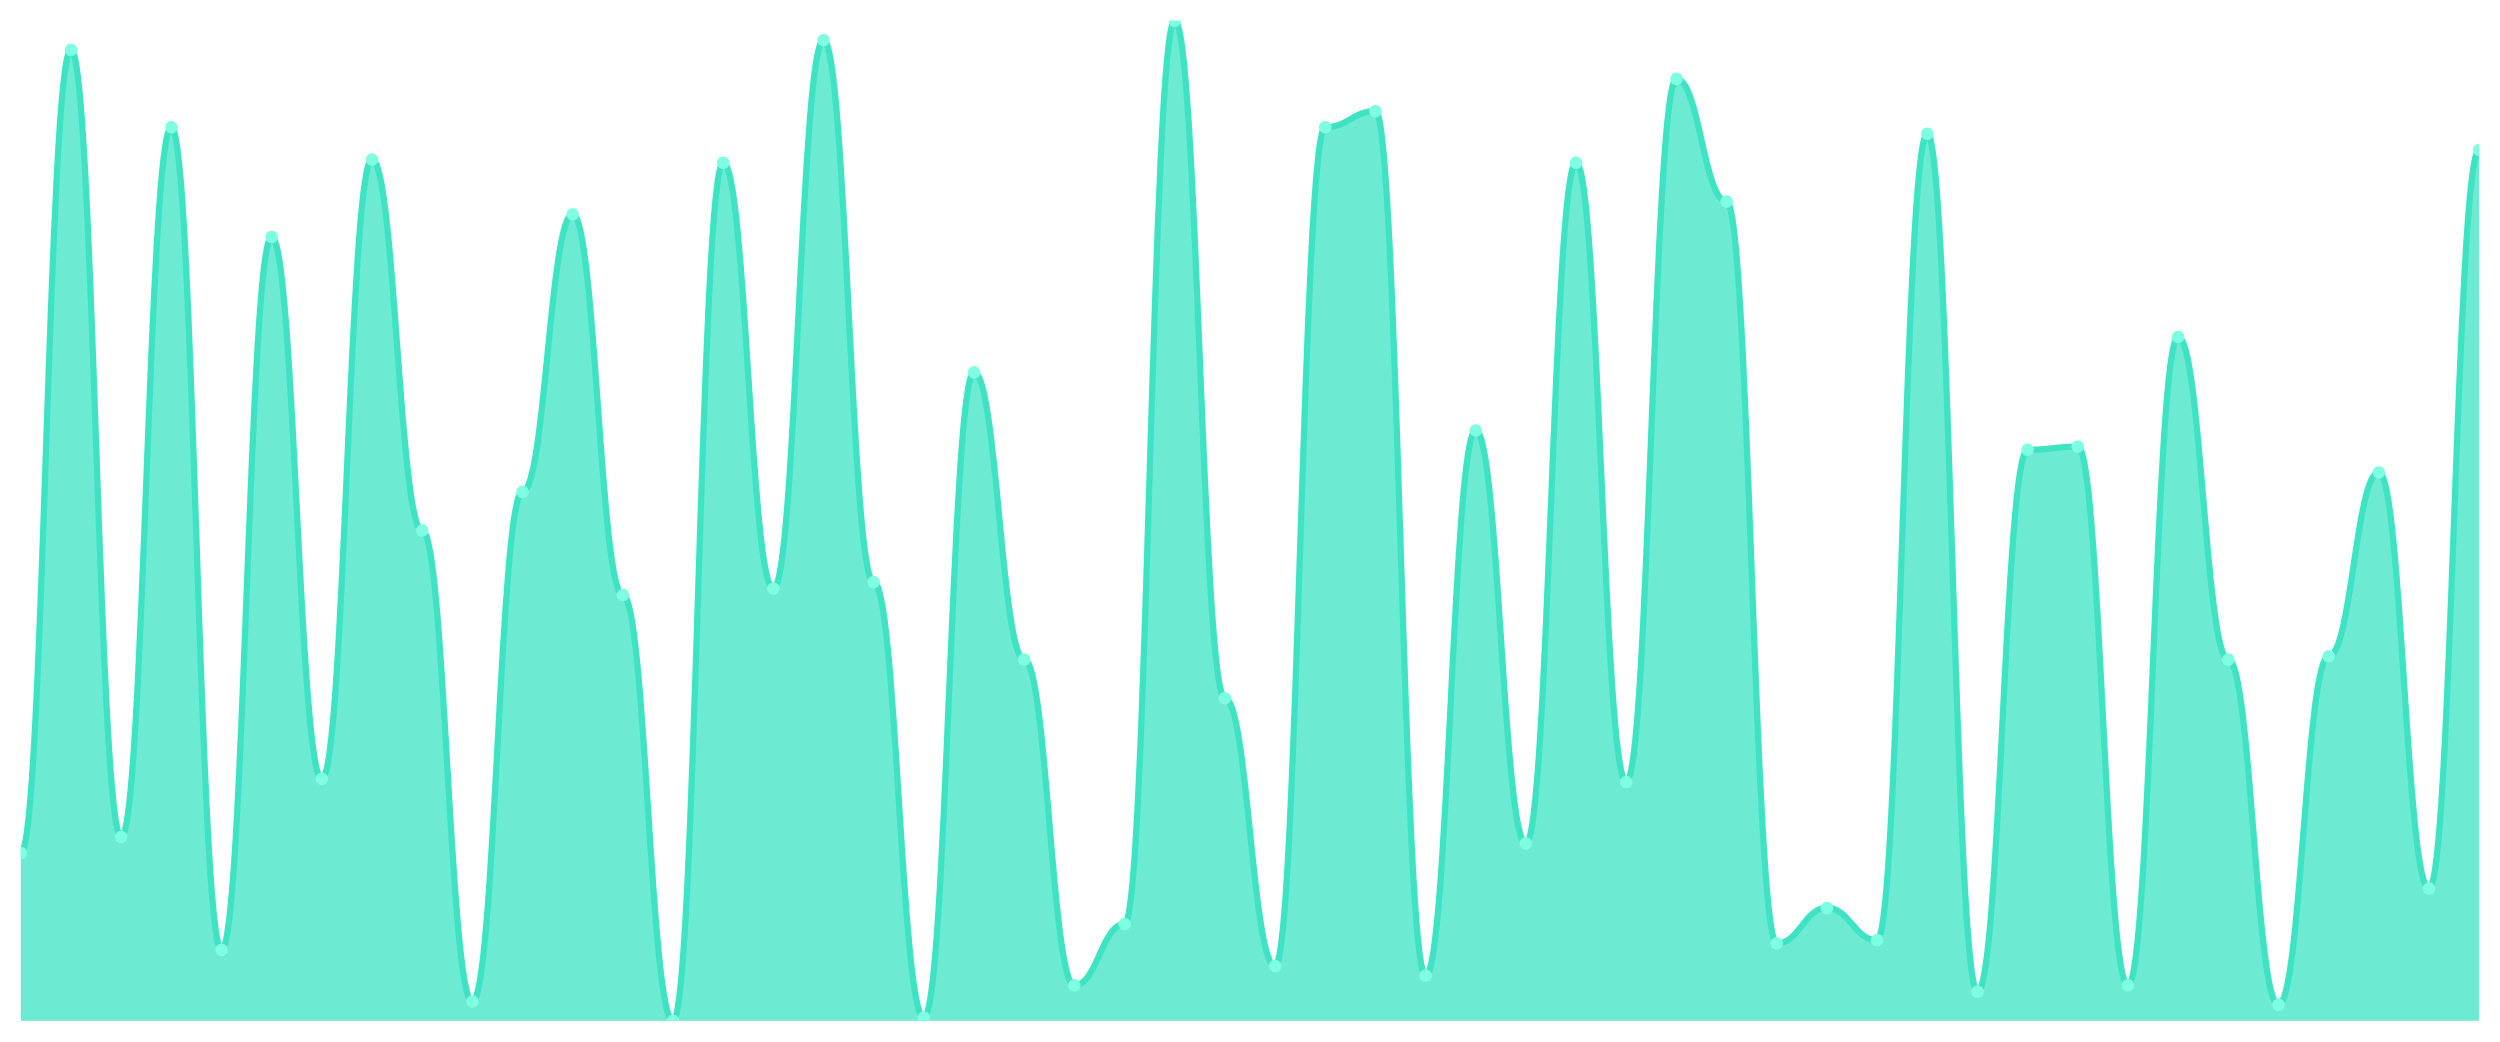
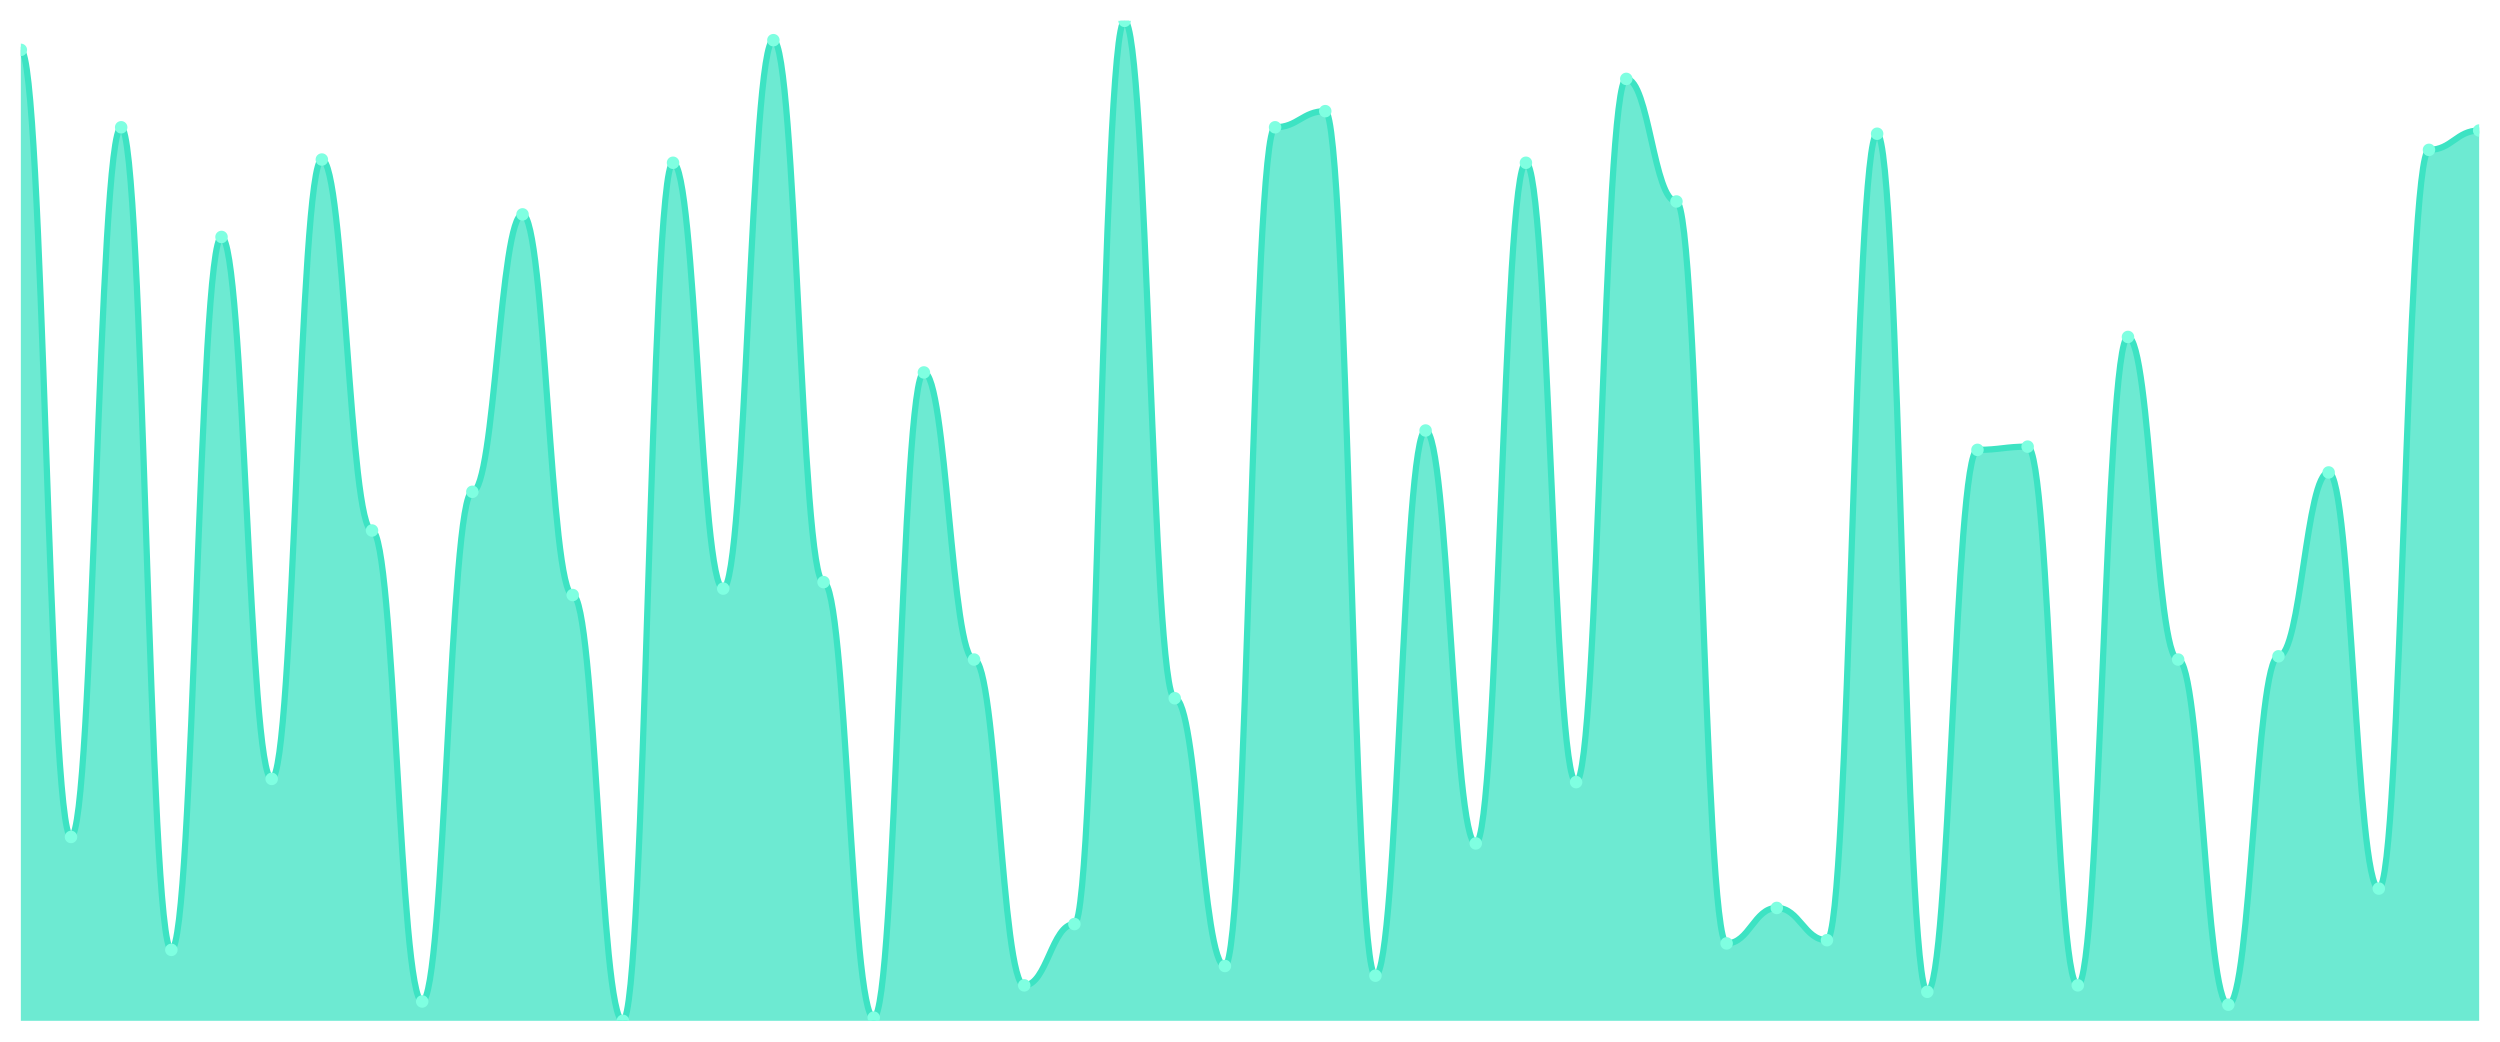
<svg xmlns="http://www.w3.org/2000/svg" viewBox="0 0 1200 500" width="1200" height="500">
  <defs>
    <clipPath id="c">
      <rect x="10" y="10" width="1180" height="480" />
    </clipPath>
  </defs>
  <rect width="1200" height="500" fill="none" />
  <g clip-path="url(#c)">
-     <path d="M 10,490 L 10,409.484 C 20.837,409.484 23.245,23.935 34.082,23.935 C 44.918,23.935 47.327,401.742 58.163,401.742 C 69,401.742 71.408,61.097 82.245,61.097 C 93.082,61.097 95.49,455.935 106.327,455.935 C 117.163,455.935 119.571,113.742 130.408,113.742 C 141.245,113.742 143.653,373.871 154.49,373.871 C 165.327,373.871 167.735,76.581 178.571,76.581 C 189.408,76.581 191.816,254.645 202.653,254.645 C 213.49,254.645 215.898,480.71 226.735,480.71 C 237.571,480.71 239.98,236.065 250.816,236.065 C 261.653,236.065 264.061,102.903 274.898,102.903 C 285.735,102.903 288.143,285.613 298.98,285.613 C 309.816,285.613 312.224,490 323.061,490 C 333.898,490 336.306,78.129 347.143,78.129 C 357.98,78.129 360.388,282.516 371.224,282.516 C 382.061,282.516 384.469,19.29 395.306,19.29 C 406.143,19.29 408.551,279.419 419.388,279.419 C 430.224,279.419 432.633,488.452 443.469,488.452 C 454.306,488.452 456.714,178.774 467.551,178.774 C 478.388,178.774 480.796,316.581 491.633,316.581 C 502.469,316.581 504.878,472.968 515.714,472.968 C 526.551,472.968 528.959,443.548 539.796,443.548 C 550.633,443.548 553.041,10 563.878,10 C 574.714,10 577.122,335.161 587.959,335.161 C 598.796,335.161 601.204,463.677 612.041,463.677 C 622.878,463.677 625.286,61.097 636.122,61.097 C 646.959,61.097 649.367,53.355 660.204,53.355 C 671.041,53.355 673.449,468.323 684.286,468.323 C 695.122,468.323 697.531,206.645 708.367,206.645 C 719.204,206.645 721.612,404.839 732.449,404.839 C 743.286,404.839 745.694,78.129 756.531,78.129 C 767.367,78.129 769.776,375.419 780.612,375.419 C 791.449,375.419 793.857,37.871 804.694,37.871 C 815.531,37.871 817.939,96.71 828.776,96.71 C 839.612,96.71 842.02,452.839 852.857,452.839 C 863.694,452.839 866.102,435.806 876.939,435.806 C 887.776,435.806 890.184,451.29 901.02,451.29 C 911.857,451.29 914.265,64.194 925.102,64.194 C 935.939,64.194 938.347,476.065 949.184,476.065 C 960.02,476.065 962.429,215.935 973.265,215.935 C 984.102,215.935 986.51,214.387 997.347,214.387 C 1008.184,214.387 1010.592,472.968 1021.429,472.968 C 1032.265,472.968 1034.673,161.742 1045.51,161.742 C 1056.347,161.742 1058.755,316.581 1069.592,316.581 C 1080.429,316.581 1082.837,482.258 1093.673,482.258 C 1104.51,482.258 1106.918,315.032 1117.755,315.032 C 1128.592,315.032 1131,226.774 1141.837,226.774 C 1152.673,226.774 1155.082,426.516 1165.918,426.516 C 1176.755,426.516 1179.163,71.935 1190,71.935 L 1190,490 Z" fill="rgba(61,227,195,0.75)" />
-     <path d="M 10,409.484 C 20.837,409.484 23.245,23.935 34.082,23.935 C 44.918,23.935 47.327,401.742 58.163,401.742 C 69,401.742 71.408,61.097 82.245,61.097 C 93.082,61.097 95.49,455.935 106.327,455.935 C 117.163,455.935 119.571,113.742 130.408,113.742 C 141.245,113.742 143.653,373.871 154.49,373.871 C 165.327,373.871 167.735,76.581 178.571,76.581 C 189.408,76.581 191.816,254.645 202.653,254.645 C 213.49,254.645 215.898,480.71 226.735,480.71 C 237.571,480.71 239.98,236.065 250.816,236.065 C 261.653,236.065 264.061,102.903 274.898,102.903 C 285.735,102.903 288.143,285.613 298.98,285.613 C 309.816,285.613 312.224,490 323.061,490 C 333.898,490 336.306,78.129 347.143,78.129 C 357.98,78.129 360.388,282.516 371.224,282.516 C 382.061,282.516 384.469,19.29 395.306,19.29 C 406.143,19.29 408.551,279.419 419.388,279.419 C 430.224,279.419 432.633,488.452 443.469,488.452 C 454.306,488.452 456.714,178.774 467.551,178.774 C 478.388,178.774 480.796,316.581 491.633,316.581 C 502.469,316.581 504.878,472.968 515.714,472.968 C 526.551,472.968 528.959,443.548 539.796,443.548 C 550.633,443.548 553.041,10 563.878,10 C 574.714,10 577.122,335.161 587.959,335.161 C 598.796,335.161 601.204,463.677 612.041,463.677 C 622.878,463.677 625.286,61.097 636.122,61.097 C 646.959,61.097 649.367,53.355 660.204,53.355 C 671.041,53.355 673.449,468.323 684.286,468.323 C 695.122,468.323 697.531,206.645 708.367,206.645 C 719.204,206.645 721.612,404.839 732.449,404.839 C 743.286,404.839 745.694,78.129 756.531,78.129 C 767.367,78.129 769.776,375.419 780.612,375.419 C 791.449,375.419 793.857,37.871 804.694,37.871 C 815.531,37.871 817.939,96.71 828.776,96.71 C 839.612,96.71 842.02,452.839 852.857,452.839 C 863.694,452.839 866.102,435.806 876.939,435.806 C 887.776,435.806 890.184,451.29 901.02,451.29 C 911.857,451.29 914.265,64.194 925.102,64.194 C 935.939,64.194 938.347,476.065 949.184,476.065 C 960.02,476.065 962.429,215.935 973.265,215.935 C 984.102,215.935 986.51,214.387 997.347,214.387 C 1008.184,214.387 1010.592,472.968 1021.429,472.968 C 1032.265,472.968 1034.673,161.742 1045.51,161.742 C 1056.347,161.742 1058.755,316.581 1069.592,316.581 C 1080.429,316.581 1082.837,482.258 1093.673,482.258 C 1104.51,482.258 1106.918,315.032 1117.755,315.032 C 1128.592,315.032 1131,226.774 1141.837,226.774 C 1152.673,226.774 1155.082,426.516 1165.918,426.516 C 1176.755,426.516 1179.163,71.935 1190,71.935" fill="none" stroke="#3de3c3" stroke-width="3" stroke-linecap="round" stroke-linejoin="round" />
-     <circle cx="10" cy="409.484" r="3" fill="#7fffe1" />
-     <circle cx="34.082" cy="23.935" r="3" fill="#7fffe1" />
-     <circle cx="58.163" cy="401.742" r="3" fill="#7fffe1" />
-     <circle cx="82.245" cy="61.097" r="3" fill="#7fffe1" />
-     <circle cx="106.327" cy="455.935" r="3" fill="#7fffe1" />
-     <circle cx="130.408" cy="113.742" r="3" fill="#7fffe1" />
-     <circle cx="154.49" cy="373.871" r="3" fill="#7fffe1" />
-     <circle cx="178.571" cy="76.581" r="3" fill="#7fffe1" />
-     <circle cx="202.653" cy="254.645" r="3" fill="#7fffe1" />
-     <circle cx="226.735" cy="480.71" r="3" fill="#7fffe1" />
-     <circle cx="250.816" cy="236.065" r="3" fill="#7fffe1" />
-     <circle cx="274.898" cy="102.903" r="3" fill="#7fffe1" />
-     <circle cx="298.98" cy="285.613" r="3" fill="#7fffe1" />
-     <circle cx="323.061" cy="490" r="3" fill="#7fffe1" />
-     <circle cx="347.143" cy="78.129" r="3" fill="#7fffe1" />
-     <circle cx="371.224" cy="282.516" r="3" fill="#7fffe1" />
-     <circle cx="395.306" cy="19.29" r="3" fill="#7fffe1" />
-     <circle cx="419.388" cy="279.419" r="3" fill="#7fffe1" />
-     <circle cx="443.469" cy="488.452" r="3" fill="#7fffe1" />
-     <circle cx="467.551" cy="178.774" r="3" fill="#7fffe1" />
-     <circle cx="491.633" cy="316.581" r="3" fill="#7fffe1" />
-     <circle cx="515.714" cy="472.968" r="3" fill="#7fffe1" />
-     <circle cx="539.796" cy="443.548" r="3" fill="#7fffe1" />
-     <circle cx="563.878" cy="10" r="3" fill="#7fffe1" />
-     <circle cx="587.959" cy="335.161" r="3" fill="#7fffe1" />
-     <circle cx="612.041" cy="463.677" r="3" fill="#7fffe1" />
-     <circle cx="636.122" cy="61.097" r="3" fill="#7fffe1" />
-     <circle cx="660.204" cy="53.355" r="3" fill="#7fffe1" />
-     <circle cx="684.286" cy="468.323" r="3" fill="#7fffe1" />
-     <circle cx="708.367" cy="206.645" r="3" fill="#7fffe1" />
-     <circle cx="732.449" cy="404.839" r="3" fill="#7fffe1" />
-     <circle cx="756.531" cy="78.129" r="3" fill="#7fffe1" />
-     <circle cx="780.612" cy="375.419" r="3" fill="#7fffe1" />
-     <circle cx="804.694" cy="37.871" r="3" fill="#7fffe1" />
-     <circle cx="828.776" cy="96.71" r="3" fill="#7fffe1" />
-     <circle cx="852.857" cy="452.839" r="3" fill="#7fffe1" />
-     <circle cx="876.939" cy="435.806" r="3" fill="#7fffe1" />
-     <circle cx="901.02" cy="451.29" r="3" fill="#7fffe1" />
-     <circle cx="925.102" cy="64.194" r="3" fill="#7fffe1" />
-     <circle cx="949.184" cy="476.065" r="3" fill="#7fffe1" />
-     <circle cx="973.265" cy="215.935" r="3" fill="#7fffe1" />
-     <circle cx="997.347" cy="214.387" r="3" fill="#7fffe1" />
-     <circle cx="1021.429" cy="472.968" r="3" fill="#7fffe1" />
-     <circle cx="1045.51" cy="161.742" r="3" fill="#7fffe1" />
-     <circle cx="1069.592" cy="316.581" r="3" fill="#7fffe1" />
-     <circle cx="1093.673" cy="482.258" r="3" fill="#7fffe1" />
-     <circle cx="1117.755" cy="315.032" r="3" fill="#7fffe1" />
-     <circle cx="1141.837" cy="226.774" r="3" fill="#7fffe1" />
-     <circle cx="1165.918" cy="426.516" r="3" fill="#7fffe1" />
-     <circle cx="1190" cy="71.935" r="3" fill="#7fffe1" />
+     <path d="M 10,490 L 10,23.935 C 20.837,23.935 23.245,401.742 34.082,401.742 C 44.918,401.742 47.327,61.097 58.163,61.097 C 69,61.097 71.408,455.935 82.245,455.935 C 93.082,455.935 95.49,113.742 106.327,113.742 C 117.163,113.742 119.571,373.871 130.408,373.871 C 141.245,373.871 143.653,76.581 154.49,76.581 C 165.327,76.581 167.735,254.645 178.571,254.645 C 189.408,254.645 191.816,480.71 202.653,480.71 C 213.49,480.71 215.898,236.065 226.735,236.065 C 237.571,236.065 239.98,102.903 250.816,102.903 C 261.653,102.903 264.061,285.613 274.898,285.613 C 285.735,285.613 288.143,490 298.98,490 C 309.816,490 312.224,78.129 323.061,78.129 C 333.898,78.129 336.306,282.516 347.143,282.516 C 357.98,282.516 360.388,19.29 371.224,19.29 C 382.061,19.29 384.469,279.419 395.306,279.419 C 406.143,279.419 408.551,488.452 419.388,488.452 C 430.224,488.452 432.633,178.774 443.469,178.774 C 454.306,178.774 456.714,316.581 467.551,316.581 C 478.388,316.581 480.796,472.968 491.633,472.968 C 502.469,472.968 504.878,443.548 515.714,443.548 C 526.551,443.548 528.959,10 539.796,10 C 550.633,10 553.041,335.161 563.878,335.161 C 574.714,335.161 577.122,463.677 587.959,463.677 C 598.796,463.677 601.204,61.097 612.041,61.097 C 622.878,61.097 625.286,53.355 636.122,53.355 C 646.959,53.355 649.367,468.323 660.204,468.323 C 671.041,468.323 673.449,206.645 684.286,206.645 C 695.122,206.645 697.531,404.839 708.367,404.839 C 719.204,404.839 721.612,78.129 732.449,78.129 C 743.286,78.129 745.694,375.419 756.531,375.419 C 767.367,375.419 769.776,37.871 780.612,37.871 C 791.449,37.871 793.857,96.71 804.694,96.71 C 815.531,96.71 817.939,452.839 828.776,452.839 C 839.612,452.839 842.02,435.806 852.857,435.806 C 863.694,435.806 866.102,451.29 876.939,451.29 C 887.776,451.29 890.184,64.194 901.02,64.194 C 911.857,64.194 914.265,476.065 925.102,476.065 C 935.939,476.065 938.347,215.935 949.184,215.935 C 960.02,215.935 962.429,214.387 973.265,214.387 C 984.102,214.387 986.51,472.968 997.347,472.968 C 1008.184,472.968 1010.592,161.742 1021.429,161.742 C 1032.265,161.742 1034.673,316.581 1045.51,316.581 C 1056.347,316.581 1058.755,482.258 1069.592,482.258 C 1080.429,482.258 1082.837,315.032 1093.673,315.032 C 1104.51,315.032 1106.918,226.774 1117.755,226.774 C 1128.592,226.774 1131,426.516 1141.837,426.516 C 1152.673,426.516 1155.082,71.935 1165.918,71.935 C 1176.755,71.935 1179.163,62.645 1190,62.645 L 1190,490 Z" fill="rgba(61,227,195,0.75)" />
+     <path d="M 10,23.935 C 20.837,23.935 23.245,401.742 34.082,401.742 C 44.918,401.742 47.327,61.097 58.163,61.097 C 69,61.097 71.408,455.935 82.245,455.935 C 93.082,455.935 95.49,113.742 106.327,113.742 C 117.163,113.742 119.571,373.871 130.408,373.871 C 141.245,373.871 143.653,76.581 154.49,76.581 C 165.327,76.581 167.735,254.645 178.571,254.645 C 189.408,254.645 191.816,480.71 202.653,480.71 C 213.49,480.71 215.898,236.065 226.735,236.065 C 237.571,236.065 239.98,102.903 250.816,102.903 C 261.653,102.903 264.061,285.613 274.898,285.613 C 285.735,285.613 288.143,490 298.98,490 C 309.816,490 312.224,78.129 323.061,78.129 C 333.898,78.129 336.306,282.516 347.143,282.516 C 357.98,282.516 360.388,19.29 371.224,19.29 C 382.061,19.29 384.469,279.419 395.306,279.419 C 406.143,279.419 408.551,488.452 419.388,488.452 C 430.224,488.452 432.633,178.774 443.469,178.774 C 454.306,178.774 456.714,316.581 467.551,316.581 C 478.388,316.581 480.796,472.968 491.633,472.968 C 502.469,472.968 504.878,443.548 515.714,443.548 C 526.551,443.548 528.959,10 539.796,10 C 550.633,10 553.041,335.161 563.878,335.161 C 574.714,335.161 577.122,463.677 587.959,463.677 C 598.796,463.677 601.204,61.097 612.041,61.097 C 622.878,61.097 625.286,53.355 636.122,53.355 C 646.959,53.355 649.367,468.323 660.204,468.323 C 671.041,468.323 673.449,206.645 684.286,206.645 C 695.122,206.645 697.531,404.839 708.367,404.839 C 719.204,404.839 721.612,78.129 732.449,78.129 C 743.286,78.129 745.694,375.419 756.531,375.419 C 767.367,375.419 769.776,37.871 780.612,37.871 C 791.449,37.871 793.857,96.71 804.694,96.71 C 815.531,96.71 817.939,452.839 828.776,452.839 C 839.612,452.839 842.02,435.806 852.857,435.806 C 863.694,435.806 866.102,451.29 876.939,451.29 C 887.776,451.29 890.184,64.194 901.02,64.194 C 911.857,64.194 914.265,476.065 925.102,476.065 C 935.939,476.065 938.347,215.935 949.184,215.935 C 960.02,215.935 962.429,214.387 973.265,214.387 C 984.102,214.387 986.51,472.968 997.347,472.968 C 1008.184,472.968 1010.592,161.742 1021.429,161.742 C 1032.265,161.742 1034.673,316.581 1045.51,316.581 C 1056.347,316.581 1058.755,482.258 1069.592,482.258 C 1080.429,482.258 1082.837,315.032 1093.673,315.032 C 1104.51,315.032 1106.918,226.774 1117.755,226.774 C 1128.592,226.774 1131,426.516 1141.837,426.516 C 1152.673,426.516 1155.082,71.935 1165.918,71.935 C 1176.755,71.935 1179.163,62.645 1190,62.645" fill="none" stroke="#3de3c3" stroke-width="3" stroke-linecap="round" stroke-linejoin="round" />
+     <circle cx="10" cy="23.935" r="3" fill="#7fffe1" />
+     <circle cx="34.082" cy="401.742" r="3" fill="#7fffe1" />
+     <circle cx="58.163" cy="61.097" r="3" fill="#7fffe1" />
+     <circle cx="82.245" cy="455.935" r="3" fill="#7fffe1" />
+     <circle cx="106.327" cy="113.742" r="3" fill="#7fffe1" />
+     <circle cx="130.408" cy="373.871" r="3" fill="#7fffe1" />
+     <circle cx="154.49" cy="76.581" r="3" fill="#7fffe1" />
+     <circle cx="178.571" cy="254.645" r="3" fill="#7fffe1" />
+     <circle cx="202.653" cy="480.71" r="3" fill="#7fffe1" />
+     <circle cx="226.735" cy="236.065" r="3" fill="#7fffe1" />
+     <circle cx="250.816" cy="102.903" r="3" fill="#7fffe1" />
+     <circle cx="274.898" cy="285.613" r="3" fill="#7fffe1" />
+     <circle cx="298.98" cy="490" r="3" fill="#7fffe1" />
+     <circle cx="323.061" cy="78.129" r="3" fill="#7fffe1" />
+     <circle cx="347.143" cy="282.516" r="3" fill="#7fffe1" />
+     <circle cx="371.224" cy="19.29" r="3" fill="#7fffe1" />
+     <circle cx="395.306" cy="279.419" r="3" fill="#7fffe1" />
+     <circle cx="419.388" cy="488.452" r="3" fill="#7fffe1" />
+     <circle cx="443.469" cy="178.774" r="3" fill="#7fffe1" />
+     <circle cx="467.551" cy="316.581" r="3" fill="#7fffe1" />
+     <circle cx="491.633" cy="472.968" r="3" fill="#7fffe1" />
+     <circle cx="515.714" cy="443.548" r="3" fill="#7fffe1" />
+     <circle cx="539.796" cy="10" r="3" fill="#7fffe1" />
+     <circle cx="563.878" cy="335.161" r="3" fill="#7fffe1" />
+     <circle cx="587.959" cy="463.677" r="3" fill="#7fffe1" />
+     <circle cx="612.041" cy="61.097" r="3" fill="#7fffe1" />
+     <circle cx="636.122" cy="53.355" r="3" fill="#7fffe1" />
+     <circle cx="660.204" cy="468.323" r="3" fill="#7fffe1" />
+     <circle cx="684.286" cy="206.645" r="3" fill="#7fffe1" />
+     <circle cx="708.367" cy="404.839" r="3" fill="#7fffe1" />
+     <circle cx="732.449" cy="78.129" r="3" fill="#7fffe1" />
+     <circle cx="756.531" cy="375.419" r="3" fill="#7fffe1" />
+     <circle cx="780.612" cy="37.871" r="3" fill="#7fffe1" />
+     <circle cx="804.694" cy="96.71" r="3" fill="#7fffe1" />
+     <circle cx="828.776" cy="452.839" r="3" fill="#7fffe1" />
+     <circle cx="852.857" cy="435.806" r="3" fill="#7fffe1" />
+     <circle cx="876.939" cy="451.29" r="3" fill="#7fffe1" />
+     <circle cx="901.02" cy="64.194" r="3" fill="#7fffe1" />
+     <circle cx="925.102" cy="476.065" r="3" fill="#7fffe1" />
+     <circle cx="949.184" cy="215.935" r="3" fill="#7fffe1" />
+     <circle cx="973.265" cy="214.387" r="3" fill="#7fffe1" />
+     <circle cx="997.347" cy="472.968" r="3" fill="#7fffe1" />
+     <circle cx="1021.429" cy="161.742" r="3" fill="#7fffe1" />
+     <circle cx="1045.51" cy="316.581" r="3" fill="#7fffe1" />
+     <circle cx="1069.592" cy="482.258" r="3" fill="#7fffe1" />
+     <circle cx="1093.673" cy="315.032" r="3" fill="#7fffe1" />
+     <circle cx="1117.755" cy="226.774" r="3" fill="#7fffe1" />
+     <circle cx="1141.837" cy="426.516" r="3" fill="#7fffe1" />
+     <circle cx="1165.918" cy="71.935" r="3" fill="#7fffe1" />
+     <circle cx="1190" cy="62.645" r="3" fill="#7fffe1" />
  </g>
</svg>
